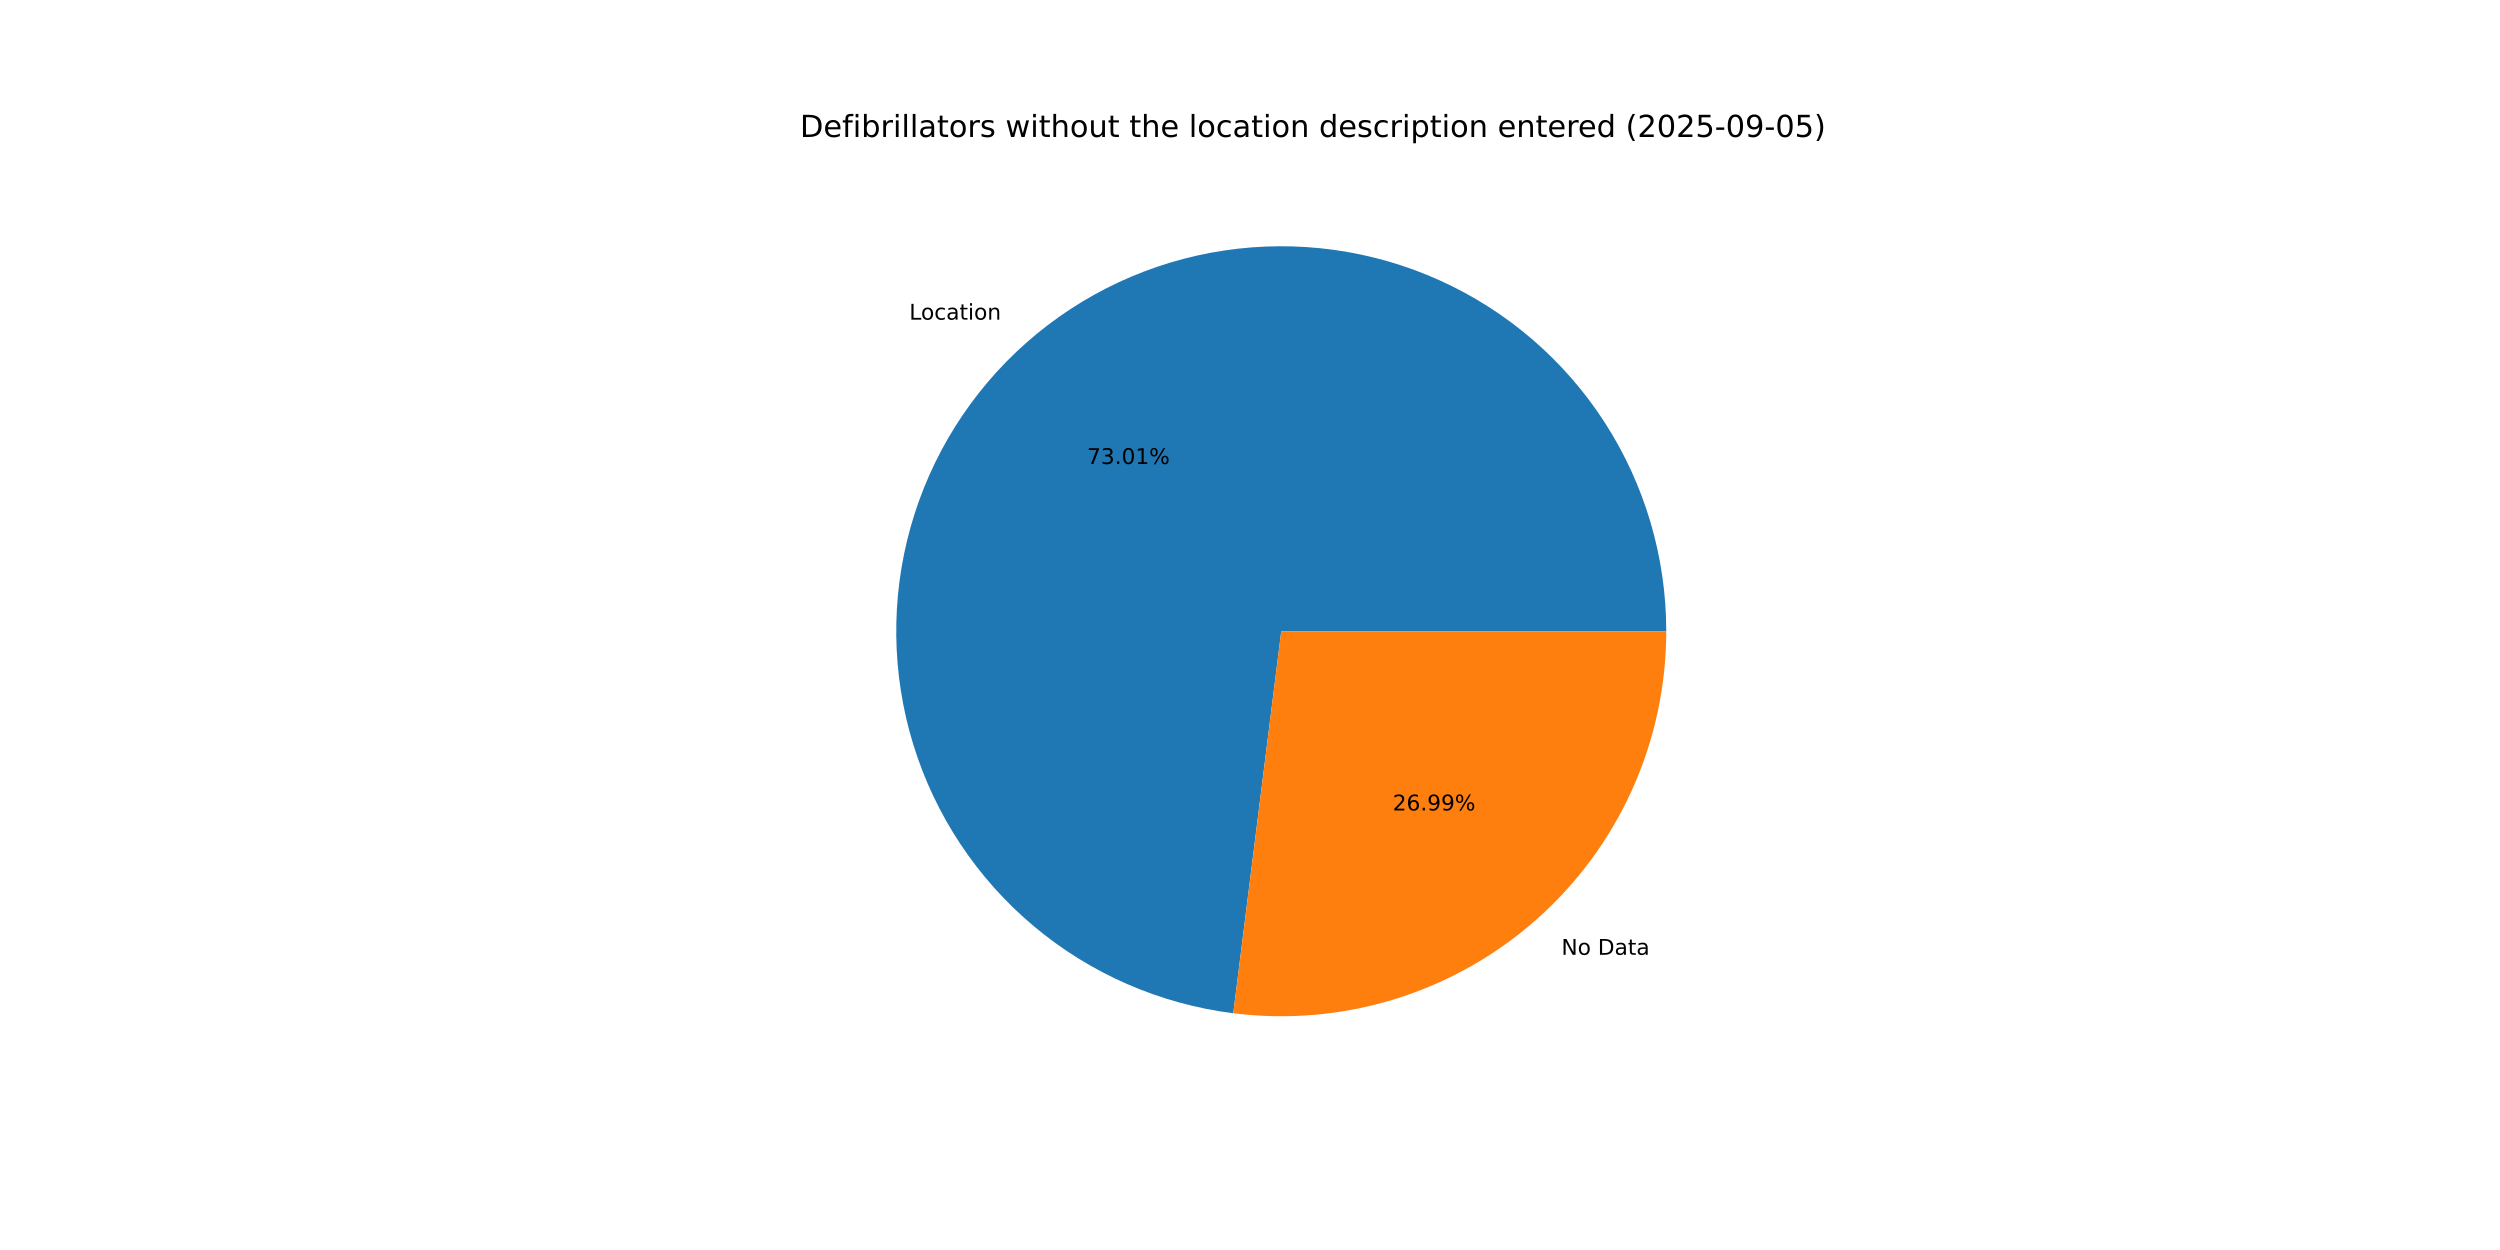
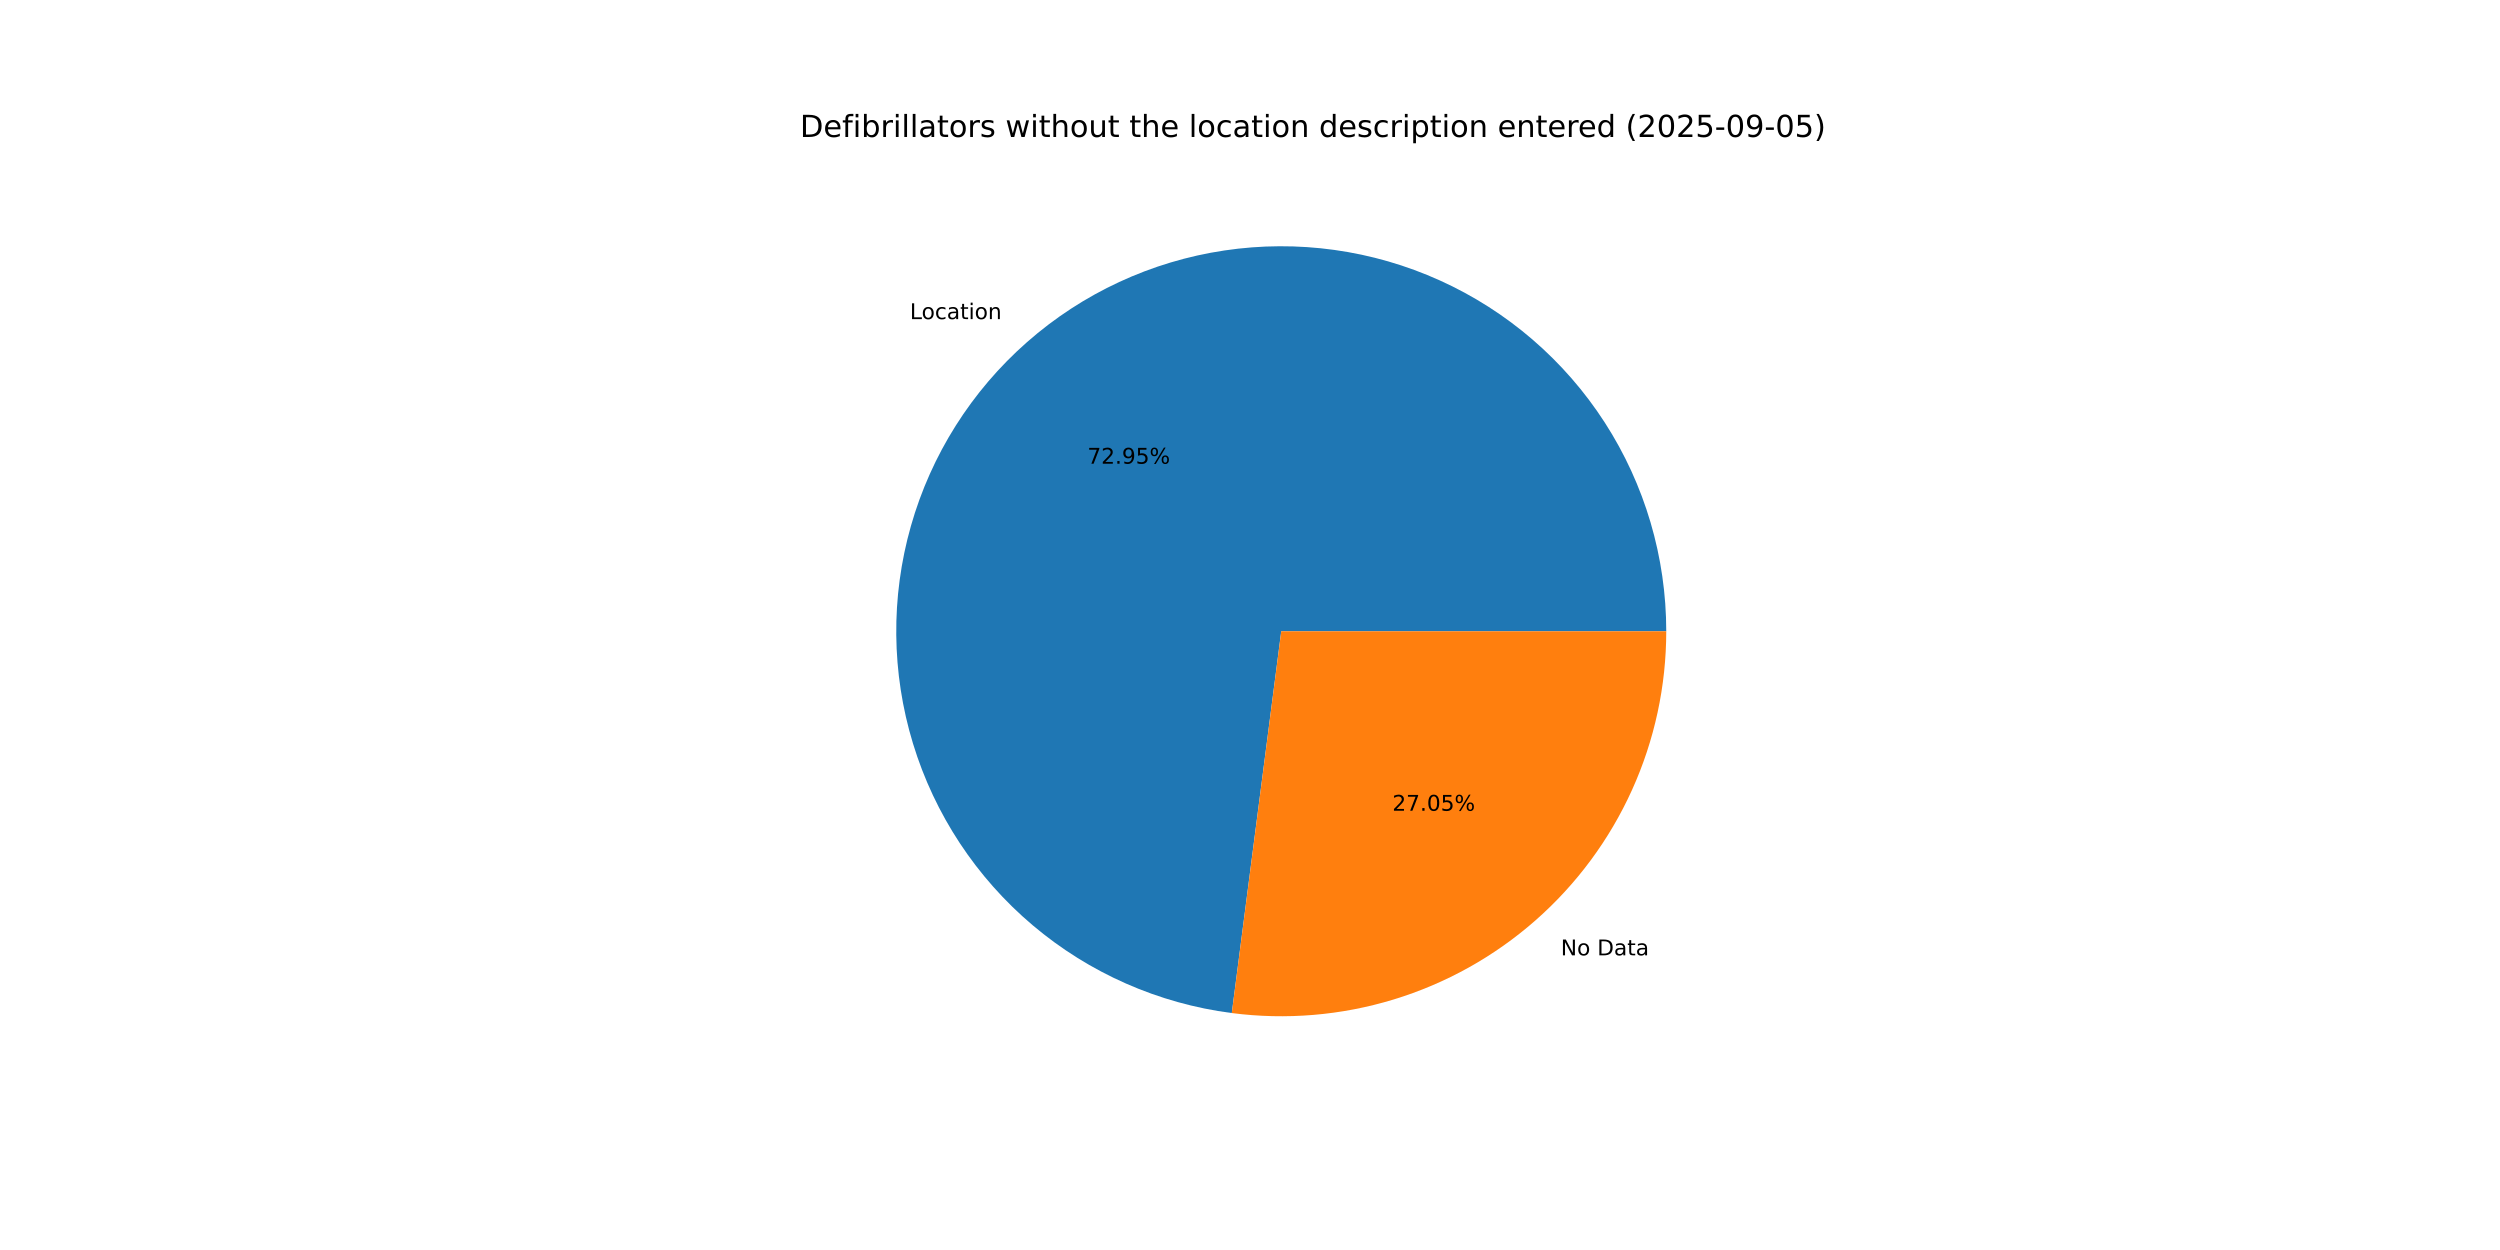
<svg xmlns="http://www.w3.org/2000/svg" xmlns:xlink="http://www.w3.org/1999/xlink" width="1152pt" height="576pt" viewBox="0 0 1152 576" version="1.1">
  <defs>
    <style type="text/css">*{stroke-linejoin: round; stroke-linecap: butt}</style>
  </defs>
  <g id="figure_1">
    <g id="patch_1">
      <path d="M 0 576  L 1152 576  L 1152 0  L 0 0  z " style="fill: #ffffff" />
    </g>
    <g id="axes_1">
      <g id="patch_2">
-         <path d="M 767.808 290.88  C 767.808 256.739 757.953 223.313 739.431 194.633  C 720.909 165.953 694.496 143.221 663.377 129.177  C 632.259 115.133 597.738 110.366 563.978 115.451  C 530.217 120.535 498.632 135.259 473.031 157.846  C 447.429 180.433 428.884 209.937 419.631 242.8  C 410.379 275.663 410.806 310.509 420.863 343.135  C 430.919 375.762 450.182 404.802 476.33 426.754  C 502.478 448.706 534.415 462.65 568.29 466.905  L 590.4 290.88  z " style="fill: #1f77b4" />
+         <path d="M 767.808 290.88  C 767.808 256.768 757.97 223.37 739.477 194.705  C 720.985 166.041 694.612 143.309 663.534 129.247  C 632.455 115.185 597.971 110.381 564.232 115.412  C 530.494 120.444 498.912 135.101 473.288 157.619  C 447.665 180.137 429.072 209.575 419.748 242.387  C 410.424 275.2 410.759 310.016 420.712 342.643  C 430.664 375.271 449.82 404.345 475.871 426.367  C 501.922 448.388 533.78 462.436 567.609 466.818  L 590.4 290.88  z " style="fill: #1f77b4" />
      </g>
      <g id="patch_3">
-         <path d="M 568.29 466.905  C 593.257 470.041 618.608 467.829 642.656 460.417  C 666.703 453.006 688.9 440.562 707.769 423.914  C 726.639 407.266 741.752 386.793 752.103 363.857  C 762.454 340.921 767.808 316.043 767.808 290.88  L 590.4 290.88  z " style="fill: #ff7f0e" />
+         <path d="M 567.609 466.818  C 592.621 470.058 618.039 467.927 642.163 460.568  C 666.287 453.21 688.567 440.79 707.512 424.141  C 726.457 407.492 741.635 386.992 752.033 364.014  C 762.43 341.035 767.808 316.101 767.808 290.88  L 590.4 290.88  z " style="fill: #ff7f0e" />
      </g>
      <g id="matplotlib.axis_1" />
      <g id="matplotlib.axis_2" />
      <g id="text_1">
-         <g transform="translate(418.9969 147.302) scale(0.1 -0.1)">
+         <g transform="translate(419.2803 147.0524) scale(0.1 -0.1)">
          <defs>
            <path id="DejaVuSans-4c" d="M 628 4666  L 1259 4666  L 1259 531  L 3531 531  L 3531 0  L 628 0  L 628 4666  z " transform="scale(0.015625)" />
            <path id="DejaVuSans-6f" d="M 1959 3097  Q 1497 3097 1228 2736  Q 959 2375 959 1747  Q 959 1119 1226 758  Q 1494 397 1959 397  Q 2419 397 2687 759  Q 2956 1122 2956 1747  Q 2956 2369 2687 2733  Q 2419 3097 1959 3097  z M 1959 3584  Q 2709 3584 3137 3096  Q 3566 2609 3566 1747  Q 3566 888 3137 398  Q 2709 -91 1959 -91  Q 1206 -91 779 398  Q 353 888 353 1747  Q 353 2609 779 3096  Q 1206 3584 1959 3584  z " transform="scale(0.015625)" />
            <path id="DejaVuSans-63" d="M 3122 3366  L 3122 2828  Q 2878 2963 2633 3030  Q 2388 3097 2138 3097  Q 1578 3097 1268 2742  Q 959 2388 959 1747  Q 959 1106 1268 751  Q 1578 397 2138 397  Q 2388 397 2633 464  Q 2878 531 3122 666  L 3122 134  Q 2881 22 2623 -34  Q 2366 -91 2075 -91  Q 1284 -91 818 406  Q 353 903 353 1747  Q 353 2603 823 3093  Q 1294 3584 2113 3584  Q 2378 3584 2631 3529  Q 2884 3475 3122 3366  z " transform="scale(0.015625)" />
            <path id="DejaVuSans-61" d="M 2194 1759  Q 1497 1759 1228 1600  Q 959 1441 959 1056  Q 959 750 1161 570  Q 1363 391 1709 391  Q 2188 391 2477 730  Q 2766 1069 2766 1631  L 2766 1759  L 2194 1759  z M 3341 1997  L 3341 0  L 2766 0  L 2766 531  Q 2569 213 2275 61  Q 1981 -91 1556 -91  Q 1019 -91 701 211  Q 384 513 384 1019  Q 384 1609 779 1909  Q 1175 2209 1959 2209  L 2766 2209  L 2766 2266  Q 2766 2663 2505 2880  Q 2244 3097 1772 3097  Q 1472 3097 1187 3025  Q 903 2953 641 2809  L 641 3341  Q 956 3463 1253 3523  Q 1550 3584 1831 3584  Q 2591 3584 2966 3190  Q 3341 2797 3341 1997  z " transform="scale(0.015625)" />
            <path id="DejaVuSans-74" d="M 1172 4494  L 1172 3500  L 2356 3500  L 2356 3053  L 1172 3053  L 1172 1153  Q 1172 725 1289 603  Q 1406 481 1766 481  L 2356 481  L 2356 0  L 1766 0  Q 1100 0 847 248  Q 594 497 594 1153  L 594 3053  L 172 3053  L 172 3500  L 594 3500  L 594 4494  L 1172 4494  z " transform="scale(0.015625)" />
            <path id="DejaVuSans-69" d="M 603 3500  L 1178 3500  L 1178 0  L 603 0  L 603 3500  z M 603 4863  L 1178 4863  L 1178 4134  L 603 4134  L 603 4863  z " transform="scale(0.015625)" />
            <path id="DejaVuSans-6e" d="M 3513 2113  L 3513 0  L 2938 0  L 2938 2094  Q 2938 2591 2744 2837  Q 2550 3084 2163 3084  Q 1697 3084 1428 2787  Q 1159 2491 1159 1978  L 1159 0  L 581 0  L 581 3500  L 1159 3500  L 1159 2956  Q 1366 3272 1645 3428  Q 1925 3584 2291 3584  Q 2894 3584 3203 3211  Q 3513 2838 3513 2113  z " transform="scale(0.015625)" />
          </defs>
          <use xlink:href="#DejaVuSans-4c" />
          <use xlink:href="#DejaVuSans-6f" x="53.963" />
          <use xlink:href="#DejaVuSans-63" x="115.145" />
          <use xlink:href="#DejaVuSans-61" x="170.125" />
          <use xlink:href="#DejaVuSans-74" x="231.404" />
          <use xlink:href="#DejaVuSans-69" x="270.613" />
          <use xlink:href="#DejaVuSans-6f" x="298.396" />
          <use xlink:href="#DejaVuSans-6e" x="359.578" />
        </g>
      </g>
      <g id="text_2">
-         <g transform="translate(500.9136 213.819) scale(0.1 -0.1)">
+         <g transform="translate(501.0682 213.6828) scale(0.1 -0.1)">
          <defs>
            <path id="DejaVuSans-37" d="M 525 4666  L 3525 4666  L 3525 4397  L 1831 0  L 1172 0  L 2766 4134  L 525 4134  L 525 4666  z " transform="scale(0.015625)" />
-             <path id="DejaVuSans-33" d="M 2597 2516  Q 3050 2419 3304 2112  Q 3559 1806 3559 1356  Q 3559 666 3084 287  Q 2609 -91 1734 -91  Q 1441 -91 1130 -33  Q 819 25 488 141  L 488 750  Q 750 597 1062 519  Q 1375 441 1716 441  Q 2309 441 2620 675  Q 2931 909 2931 1356  Q 2931 1769 2642 2001  Q 2353 2234 1838 2234  L 1294 2234  L 1294 2753  L 1863 2753  Q 2328 2753 2575 2939  Q 2822 3125 2822 3475  Q 2822 3834 2567 4026  Q 2313 4219 1838 4219  Q 1578 4219 1281 4162  Q 984 4106 628 3988  L 628 4550  Q 988 4650 1302 4700  Q 1616 4750 1894 4750  Q 2613 4750 3031 4423  Q 3450 4097 3450 3541  Q 3450 3153 3228 2886  Q 3006 2619 2597 2516  z " transform="scale(0.015625)" />
+             <path id="DejaVuSans-32" d="M 1228 531  L 3431 531  L 3431 0  L 469 0  L 469 531  Q 828 903 1448 1529  Q 2069 2156 2228 2338  Q 2531 2678 2651 2914  Q 2772 3150 2772 3378  Q 2772 3750 2511 3984  Q 2250 4219 1831 4219  Q 1534 4219 1204 4116  Q 875 4013 500 3803  L 500 4441  Q 881 4594 1212 4672  Q 1544 4750 1819 4750  Q 2544 4750 2975 4387  Q 3406 4025 3406 3419  Q 3406 3131 3298 2873  Q 3191 2616 2906 2266  Q 2828 2175 2409 1742  Q 1991 1309 1228 531  z " transform="scale(0.015625)" />
            <path id="DejaVuSans-2e" d="M 684 794  L 1344 794  L 1344 0  L 684 0  L 684 794  z " transform="scale(0.015625)" />
-             <path id="DejaVuSans-30" d="M 2034 4250  Q 1547 4250 1301 3770  Q 1056 3291 1056 2328  Q 1056 1369 1301 889  Q 1547 409 2034 409  Q 2525 409 2770 889  Q 3016 1369 3016 2328  Q 3016 3291 2770 3770  Q 2525 4250 2034 4250  z M 2034 4750  Q 2819 4750 3233 4129  Q 3647 3509 3647 2328  Q 3647 1150 3233 529  Q 2819 -91 2034 -91  Q 1250 -91 836 529  Q 422 1150 422 2328  Q 422 3509 836 4129  Q 1250 4750 2034 4750  z " transform="scale(0.015625)" />
-             <path id="DejaVuSans-31" d="M 794 531  L 1825 531  L 1825 4091  L 703 3866  L 703 4441  L 1819 4666  L 2450 4666  L 2450 531  L 3481 531  L 3481 0  L 794 0  L 794 531  z " transform="scale(0.015625)" />
+             <path id="DejaVuSans-39" d="M 703 97  L 703 672  Q 941 559 1184 500  Q 1428 441 1663 441  Q 2288 441 2617 861  Q 2947 1281 2994 2138  Q 2813 1869 2534 1725  Q 2256 1581 1919 1581  Q 1219 1581 811 2004  Q 403 2428 403 3163  Q 403 3881 828 4315  Q 1253 4750 1959 4750  Q 2769 4750 3195 4129  Q 3622 3509 3622 2328  Q 3622 1225 3098 567  Q 2575 -91 1691 -91  Q 1453 -91 1209 -44  Q 966 3 703 97  z M 1959 2075  Q 2384 2075 2632 2365  Q 2881 2656 2881 3163  Q 2881 3666 2632 3958  Q 2384 4250 1959 4250  Q 1534 4250 1286 3958  Q 1038 3666 1038 3163  Q 1038 2656 1286 2365  Q 1534 2075 1959 2075  z " transform="scale(0.015625)" />
+             <path id="DejaVuSans-35" d="M 691 4666  L 3169 4666  L 3169 4134  L 1269 4134  L 1269 2991  Q 1406 3038 1543 3061  Q 1681 3084 1819 3084  Q 2600 3084 3056 2656  Q 3513 2228 3513 1497  Q 3513 744 3044 326  Q 2575 -91 1722 -91  Q 1428 -91 1123 -41  Q 819 9 494 109  L 494 744  Q 775 591 1075 516  Q 1375 441 1709 441  Q 2250 441 2565 725  Q 2881 1009 2881 1497  Q 2881 1984 2565 2268  Q 2250 2553 1709 2553  Q 1456 2553 1204 2497  Q 953 2441 691 2322  L 691 4666  z " transform="scale(0.015625)" />
            <path id="DejaVuSans-25" d="M 4653 2053  Q 4381 2053 4226 1822  Q 4072 1591 4072 1178  Q 4072 772 4226 539  Q 4381 306 4653 306  Q 4919 306 5073 539  Q 5228 772 5228 1178  Q 5228 1588 5073 1820  Q 4919 2053 4653 2053  z M 4653 2450  Q 5147 2450 5437 2106  Q 5728 1763 5728 1178  Q 5728 594 5436 251  Q 5144 -91 4653 -91  Q 4153 -91 3862 251  Q 3572 594 3572 1178  Q 3572 1766 3864 2108  Q 4156 2450 4653 2450  z M 1428 4353  Q 1159 4353 1004 4120  Q 850 3888 850 3481  Q 850 3069 1003 2837  Q 1156 2606 1428 2606  Q 1700 2606 1854 2837  Q 2009 3069 2009 3481  Q 2009 3884 1853 4118  Q 1697 4353 1428 4353  z M 4250 4750  L 4750 4750  L 1831 -91  L 1331 -91  L 4250 4750  z M 1428 4750  Q 1922 4750 2215 4408  Q 2509 4066 2509 3481  Q 2509 2891 2217 2550  Q 1925 2209 1428 2209  Q 931 2209 642 2551  Q 353 2894 353 3481  Q 353 4063 643 4406  Q 934 4750 1428 4750  z " transform="scale(0.015625)" />
          </defs>
          <use xlink:href="#DejaVuSans-37" />
-           <use xlink:href="#DejaVuSans-33" x="63.623" />
+           <use xlink:href="#DejaVuSans-32" x="63.623" />
          <use xlink:href="#DejaVuSans-2e" x="127.246" />
-           <use xlink:href="#DejaVuSans-30" x="159.033" />
-           <use xlink:href="#DejaVuSans-31" x="222.656" />
+           <use xlink:href="#DejaVuSans-39" x="159.033" />
+           <use xlink:href="#DejaVuSans-35" x="222.656" />
          <use xlink:href="#DejaVuSans-25" x="286.279" />
        </g>
      </g>
      <g id="text_3">
-         <g transform="translate(719.5063 439.9768) scale(0.1 -0.1)">
+         <g transform="translate(719.2228 440.2263) scale(0.1 -0.1)">
          <defs>
            <path id="DejaVuSans-4e" d="M 628 4666  L 1478 4666  L 3547 763  L 3547 4666  L 4159 4666  L 4159 0  L 3309 0  L 1241 3903  L 1241 0  L 628 0  L 628 4666  z " transform="scale(0.015625)" />
            <path id="DejaVuSans-20" transform="scale(0.015625)" />
            <path id="DejaVuSans-44" d="M 1259 4147  L 1259 519  L 2022 519  Q 2988 519 3436 956  Q 3884 1394 3884 2338  Q 3884 3275 3436 3711  Q 2988 4147 2022 4147  L 1259 4147  z M 628 4666  L 1925 4666  Q 3281 4666 3915 4102  Q 4550 3538 4550 2338  Q 4550 1131 3912 565  Q 3275 0 1925 0  L 628 0  L 628 4666  z " transform="scale(0.015625)" />
          </defs>
          <use xlink:href="#DejaVuSans-4e" />
          <use xlink:href="#DejaVuSans-6f" x="74.805" />
          <use xlink:href="#DejaVuSans-20" x="135.986" />
          <use xlink:href="#DejaVuSans-44" x="167.773" />
          <use xlink:href="#DejaVuSans-61" x="244.775" />
          <use xlink:href="#DejaVuSans-74" x="306.055" />
          <use xlink:href="#DejaVuSans-61" x="345.264" />
        </g>
      </g>
      <g id="text_4">
-         <g transform="translate(641.7568 373.4598) scale(0.1 -0.1)">
+         <g transform="translate(641.6022 373.5959) scale(0.1 -0.1)">
          <defs>
-             <path id="DejaVuSans-32" d="M 1228 531  L 3431 531  L 3431 0  L 469 0  L 469 531  Q 828 903 1448 1529  Q 2069 2156 2228 2338  Q 2531 2678 2651 2914  Q 2772 3150 2772 3378  Q 2772 3750 2511 3984  Q 2250 4219 1831 4219  Q 1534 4219 1204 4116  Q 875 4013 500 3803  L 500 4441  Q 881 4594 1212 4672  Q 1544 4750 1819 4750  Q 2544 4750 2975 4387  Q 3406 4025 3406 3419  Q 3406 3131 3298 2873  Q 3191 2616 2906 2266  Q 2828 2175 2409 1742  Q 1991 1309 1228 531  z " transform="scale(0.015625)" />
-             <path id="DejaVuSans-36" d="M 2113 2584  Q 1688 2584 1439 2293  Q 1191 2003 1191 1497  Q 1191 994 1439 701  Q 1688 409 2113 409  Q 2538 409 2786 701  Q 3034 994 3034 1497  Q 3034 2003 2786 2293  Q 2538 2584 2113 2584  z M 3366 4563  L 3366 3988  Q 3128 4100 2886 4159  Q 2644 4219 2406 4219  Q 1781 4219 1451 3797  Q 1122 3375 1075 2522  Q 1259 2794 1537 2939  Q 1816 3084 2150 3084  Q 2853 3084 3261 2657  Q 3669 2231 3669 1497  Q 3669 778 3244 343  Q 2819 -91 2113 -91  Q 1303 -91 875 529  Q 447 1150 447 2328  Q 447 3434 972 4092  Q 1497 4750 2381 4750  Q 2619 4750 2861 4703  Q 3103 4656 3366 4563  z " transform="scale(0.015625)" />
-             <path id="DejaVuSans-39" d="M 703 97  L 703 672  Q 941 559 1184 500  Q 1428 441 1663 441  Q 2288 441 2617 861  Q 2947 1281 2994 2138  Q 2813 1869 2534 1725  Q 2256 1581 1919 1581  Q 1219 1581 811 2004  Q 403 2428 403 3163  Q 403 3881 828 4315  Q 1253 4750 1959 4750  Q 2769 4750 3195 4129  Q 3622 3509 3622 2328  Q 3622 1225 3098 567  Q 2575 -91 1691 -91  Q 1453 -91 1209 -44  Q 966 3 703 97  z M 1959 2075  Q 2384 2075 2632 2365  Q 2881 2656 2881 3163  Q 2881 3666 2632 3958  Q 2384 4250 1959 4250  Q 1534 4250 1286 3958  Q 1038 3666 1038 3163  Q 1038 2656 1286 2365  Q 1534 2075 1959 2075  z " transform="scale(0.015625)" />
+             <path id="DejaVuSans-30" d="M 2034 4250  Q 1547 4250 1301 3770  Q 1056 3291 1056 2328  Q 1056 1369 1301 889  Q 1547 409 2034 409  Q 2525 409 2770 889  Q 3016 1369 3016 2328  Q 3016 3291 2770 3770  Q 2525 4250 2034 4250  z M 2034 4750  Q 2819 4750 3233 4129  Q 3647 3509 3647 2328  Q 3647 1150 3233 529  Q 2819 -91 2034 -91  Q 1250 -91 836 529  Q 422 1150 422 2328  Q 422 3509 836 4129  Q 1250 4750 2034 4750  z " transform="scale(0.015625)" />
          </defs>
          <use xlink:href="#DejaVuSans-32" />
-           <use xlink:href="#DejaVuSans-36" x="63.623" />
+           <use xlink:href="#DejaVuSans-37" x="63.623" />
          <use xlink:href="#DejaVuSans-2e" x="127.246" />
-           <use xlink:href="#DejaVuSans-39" x="159.033" />
-           <use xlink:href="#DejaVuSans-39" x="222.656" />
+           <use xlink:href="#DejaVuSans-30" x="159.033" />
+           <use xlink:href="#DejaVuSans-35" x="222.656" />
          <use xlink:href="#DejaVuSans-25" x="286.279" />
        </g>
      </g>
      <g id="text_5">
        <g transform="translate(368.64 63.12) scale(0.14 -0.14)">
          <defs>
            <path id="DejaVuSans-65" d="M 3597 1894  L 3597 1613  L 953 1613  Q 991 1019 1311 708  Q 1631 397 2203 397  Q 2534 397 2845 478  Q 3156 559 3463 722  L 3463 178  Q 3153 47 2828 -22  Q 2503 -91 2169 -91  Q 1331 -91 842 396  Q 353 884 353 1716  Q 353 2575 817 3079  Q 1281 3584 2069 3584  Q 2775 3584 3186 3129  Q 3597 2675 3597 1894  z M 3022 2063  Q 3016 2534 2758 2815  Q 2500 3097 2075 3097  Q 1594 3097 1305 2825  Q 1016 2553 972 2059  L 3022 2063  z " transform="scale(0.015625)" />
            <path id="DejaVuSans-66" d="M 2375 4863  L 2375 4384  L 1825 4384  Q 1516 4384 1395 4259  Q 1275 4134 1275 3809  L 1275 3500  L 2222 3500  L 2222 3053  L 1275 3053  L 1275 0  L 697 0  L 697 3053  L 147 3053  L 147 3500  L 697 3500  L 697 3744  Q 697 4328 969 4595  Q 1241 4863 1831 4863  L 2375 4863  z " transform="scale(0.015625)" />
            <path id="DejaVuSans-62" d="M 3116 1747  Q 3116 2381 2855 2742  Q 2594 3103 2138 3103  Q 1681 3103 1420 2742  Q 1159 2381 1159 1747  Q 1159 1113 1420 752  Q 1681 391 2138 391  Q 2594 391 2855 752  Q 3116 1113 3116 1747  z M 1159 2969  Q 1341 3281 1617 3432  Q 1894 3584 2278 3584  Q 2916 3584 3314 3078  Q 3713 2572 3713 1747  Q 3713 922 3314 415  Q 2916 -91 2278 -91  Q 1894 -91 1617 61  Q 1341 213 1159 525  L 1159 0  L 581 0  L 581 4863  L 1159 4863  L 1159 2969  z " transform="scale(0.015625)" />
            <path id="DejaVuSans-72" d="M 2631 2963  Q 2534 3019 2420 3045  Q 2306 3072 2169 3072  Q 1681 3072 1420 2755  Q 1159 2438 1159 1844  L 1159 0  L 581 0  L 581 3500  L 1159 3500  L 1159 2956  Q 1341 3275 1631 3429  Q 1922 3584 2338 3584  Q 2397 3584 2469 3576  Q 2541 3569 2628 3553  L 2631 2963  z " transform="scale(0.015625)" />
            <path id="DejaVuSans-6c" d="M 603 4863  L 1178 4863  L 1178 0  L 603 0  L 603 4863  z " transform="scale(0.015625)" />
            <path id="DejaVuSans-73" d="M 2834 3397  L 2834 2853  Q 2591 2978 2328 3040  Q 2066 3103 1784 3103  Q 1356 3103 1142 2972  Q 928 2841 928 2578  Q 928 2378 1081 2264  Q 1234 2150 1697 2047  L 1894 2003  Q 2506 1872 2764 1633  Q 3022 1394 3022 966  Q 3022 478 2636 193  Q 2250 -91 1575 -91  Q 1294 -91 989 -36  Q 684 19 347 128  L 347 722  Q 666 556 975 473  Q 1284 391 1588 391  Q 1994 391 2212 530  Q 2431 669 2431 922  Q 2431 1156 2273 1281  Q 2116 1406 1581 1522  L 1381 1569  Q 847 1681 609 1914  Q 372 2147 372 2553  Q 372 3047 722 3315  Q 1072 3584 1716 3584  Q 2034 3584 2315 3537  Q 2597 3491 2834 3397  z " transform="scale(0.015625)" />
            <path id="DejaVuSans-77" d="M 269 3500  L 844 3500  L 1563 769  L 2278 3500  L 2956 3500  L 3675 769  L 4391 3500  L 4966 3500  L 4050 0  L 3372 0  L 2619 2869  L 1863 0  L 1184 0  L 269 3500  z " transform="scale(0.015625)" />
            <path id="DejaVuSans-68" d="M 3513 2113  L 3513 0  L 2938 0  L 2938 2094  Q 2938 2591 2744 2837  Q 2550 3084 2163 3084  Q 1697 3084 1428 2787  Q 1159 2491 1159 1978  L 1159 0  L 581 0  L 581 4863  L 1159 4863  L 1159 2956  Q 1366 3272 1645 3428  Q 1925 3584 2291 3584  Q 2894 3584 3203 3211  Q 3513 2838 3513 2113  z " transform="scale(0.015625)" />
            <path id="DejaVuSans-75" d="M 544 1381  L 544 3500  L 1119 3500  L 1119 1403  Q 1119 906 1312 657  Q 1506 409 1894 409  Q 2359 409 2629 706  Q 2900 1003 2900 1516  L 2900 3500  L 3475 3500  L 3475 0  L 2900 0  L 2900 538  Q 2691 219 2414 64  Q 2138 -91 1772 -91  Q 1169 -91 856 284  Q 544 659 544 1381  z M 1991 3584  L 1991 3584  z " transform="scale(0.015625)" />
            <path id="DejaVuSans-64" d="M 2906 2969  L 2906 4863  L 3481 4863  L 3481 0  L 2906 0  L 2906 525  Q 2725 213 2448 61  Q 2172 -91 1784 -91  Q 1150 -91 751 415  Q 353 922 353 1747  Q 353 2572 751 3078  Q 1150 3584 1784 3584  Q 2172 3584 2448 3432  Q 2725 3281 2906 2969  z M 947 1747  Q 947 1113 1208 752  Q 1469 391 1925 391  Q 2381 391 2643 752  Q 2906 1113 2906 1747  Q 2906 2381 2643 2742  Q 2381 3103 1925 3103  Q 1469 3103 1208 2742  Q 947 2381 947 1747  z " transform="scale(0.015625)" />
            <path id="DejaVuSans-70" d="M 1159 525  L 1159 -1331  L 581 -1331  L 581 3500  L 1159 3500  L 1159 2969  Q 1341 3281 1617 3432  Q 1894 3584 2278 3584  Q 2916 3584 3314 3078  Q 3713 2572 3713 1747  Q 3713 922 3314 415  Q 2916 -91 2278 -91  Q 1894 -91 1617 61  Q 1341 213 1159 525  z M 3116 1747  Q 3116 2381 2855 2742  Q 2594 3103 2138 3103  Q 1681 3103 1420 2742  Q 1159 2381 1159 1747  Q 1159 1113 1420 752  Q 1681 391 2138 391  Q 2594 391 2855 752  Q 3116 1113 3116 1747  z " transform="scale(0.015625)" />
            <path id="DejaVuSans-28" d="M 1984 4856  Q 1566 4138 1362 3434  Q 1159 2731 1159 2009  Q 1159 1288 1364 580  Q 1569 -128 1984 -844  L 1484 -844  Q 1016 -109 783 600  Q 550 1309 550 2009  Q 550 2706 781 3412  Q 1013 4119 1484 4856  L 1984 4856  z " transform="scale(0.015625)" />
-             <path id="DejaVuSans-35" d="M 691 4666  L 3169 4666  L 3169 4134  L 1269 4134  L 1269 2991  Q 1406 3038 1543 3061  Q 1681 3084 1819 3084  Q 2600 3084 3056 2656  Q 3513 2228 3513 1497  Q 3513 744 3044 326  Q 2575 -91 1722 -91  Q 1428 -91 1123 -41  Q 819 9 494 109  L 494 744  Q 775 591 1075 516  Q 1375 441 1709 441  Q 2250 441 2565 725  Q 2881 1009 2881 1497  Q 2881 1984 2565 2268  Q 2250 2553 1709 2553  Q 1456 2553 1204 2497  Q 953 2441 691 2322  L 691 4666  z " transform="scale(0.015625)" />
            <path id="DejaVuSans-2d" d="M 313 2009  L 1997 2009  L 1997 1497  L 313 1497  L 313 2009  z " transform="scale(0.015625)" />
            <path id="DejaVuSans-29" d="M 513 4856  L 1013 4856  Q 1481 4119 1714 3412  Q 1947 2706 1947 2009  Q 1947 1309 1714 600  Q 1481 -109 1013 -844  L 513 -844  Q 928 -128 1133 580  Q 1338 1288 1338 2009  Q 1338 2731 1133 3434  Q 928 4138 513 4856  z " transform="scale(0.015625)" />
          </defs>
          <use xlink:href="#DejaVuSans-44" />
          <use xlink:href="#DejaVuSans-65" x="77.002" />
          <use xlink:href="#DejaVuSans-66" x="138.525" />
          <use xlink:href="#DejaVuSans-69" x="173.73" />
          <use xlink:href="#DejaVuSans-62" x="201.514" />
          <use xlink:href="#DejaVuSans-72" x="264.99" />
          <use xlink:href="#DejaVuSans-69" x="306.104" />
          <use xlink:href="#DejaVuSans-6c" x="333.887" />
          <use xlink:href="#DejaVuSans-6c" x="361.67" />
          <use xlink:href="#DejaVuSans-61" x="389.453" />
          <use xlink:href="#DejaVuSans-74" x="450.732" />
          <use xlink:href="#DejaVuSans-6f" x="489.941" />
          <use xlink:href="#DejaVuSans-72" x="551.123" />
          <use xlink:href="#DejaVuSans-73" x="592.236" />
          <use xlink:href="#DejaVuSans-20" x="644.336" />
          <use xlink:href="#DejaVuSans-77" x="676.123" />
          <use xlink:href="#DejaVuSans-69" x="757.91" />
          <use xlink:href="#DejaVuSans-74" x="785.693" />
          <use xlink:href="#DejaVuSans-68" x="824.902" />
          <use xlink:href="#DejaVuSans-6f" x="888.281" />
          <use xlink:href="#DejaVuSans-75" x="949.463" />
          <use xlink:href="#DejaVuSans-74" x="1012.842" />
          <use xlink:href="#DejaVuSans-20" x="1052.051" />
          <use xlink:href="#DejaVuSans-74" x="1083.838" />
          <use xlink:href="#DejaVuSans-68" x="1123.047" />
          <use xlink:href="#DejaVuSans-65" x="1186.426" />
          <use xlink:href="#DejaVuSans-20" x="1247.949" />
          <use xlink:href="#DejaVuSans-6c" x="1279.736" />
          <use xlink:href="#DejaVuSans-6f" x="1307.52" />
          <use xlink:href="#DejaVuSans-63" x="1368.701" />
          <use xlink:href="#DejaVuSans-61" x="1423.682" />
          <use xlink:href="#DejaVuSans-74" x="1484.961" />
          <use xlink:href="#DejaVuSans-69" x="1524.17" />
          <use xlink:href="#DejaVuSans-6f" x="1551.953" />
          <use xlink:href="#DejaVuSans-6e" x="1613.135" />
          <use xlink:href="#DejaVuSans-20" x="1676.514" />
          <use xlink:href="#DejaVuSans-64" x="1708.301" />
          <use xlink:href="#DejaVuSans-65" x="1771.777" />
          <use xlink:href="#DejaVuSans-73" x="1833.301" />
          <use xlink:href="#DejaVuSans-63" x="1885.4" />
          <use xlink:href="#DejaVuSans-72" x="1940.381" />
          <use xlink:href="#DejaVuSans-69" x="1981.494" />
          <use xlink:href="#DejaVuSans-70" x="2009.277" />
          <use xlink:href="#DejaVuSans-74" x="2072.754" />
          <use xlink:href="#DejaVuSans-69" x="2111.963" />
          <use xlink:href="#DejaVuSans-6f" x="2139.746" />
          <use xlink:href="#DejaVuSans-6e" x="2200.928" />
          <use xlink:href="#DejaVuSans-20" x="2264.307" />
          <use xlink:href="#DejaVuSans-65" x="2296.094" />
          <use xlink:href="#DejaVuSans-6e" x="2357.617" />
          <use xlink:href="#DejaVuSans-74" x="2420.996" />
          <use xlink:href="#DejaVuSans-65" x="2460.205" />
          <use xlink:href="#DejaVuSans-72" x="2521.729" />
          <use xlink:href="#DejaVuSans-65" x="2560.592" />
          <use xlink:href="#DejaVuSans-64" x="2622.115" />
          <use xlink:href="#DejaVuSans-20" x="2685.592" />
          <use xlink:href="#DejaVuSans-28" x="2717.379" />
          <use xlink:href="#DejaVuSans-32" x="2756.393" />
          <use xlink:href="#DejaVuSans-30" x="2820.016" />
          <use xlink:href="#DejaVuSans-32" x="2883.639" />
          <use xlink:href="#DejaVuSans-35" x="2947.262" />
          <use xlink:href="#DejaVuSans-2d" x="3010.885" />
          <use xlink:href="#DejaVuSans-30" x="3046.969" />
          <use xlink:href="#DejaVuSans-39" x="3110.592" />
          <use xlink:href="#DejaVuSans-2d" x="3174.215" />
          <use xlink:href="#DejaVuSans-30" x="3210.299" />
          <use xlink:href="#DejaVuSans-35" x="3273.922" />
          <use xlink:href="#DejaVuSans-29" x="3337.545" />
        </g>
      </g>
    </g>
  </g>
</svg>
